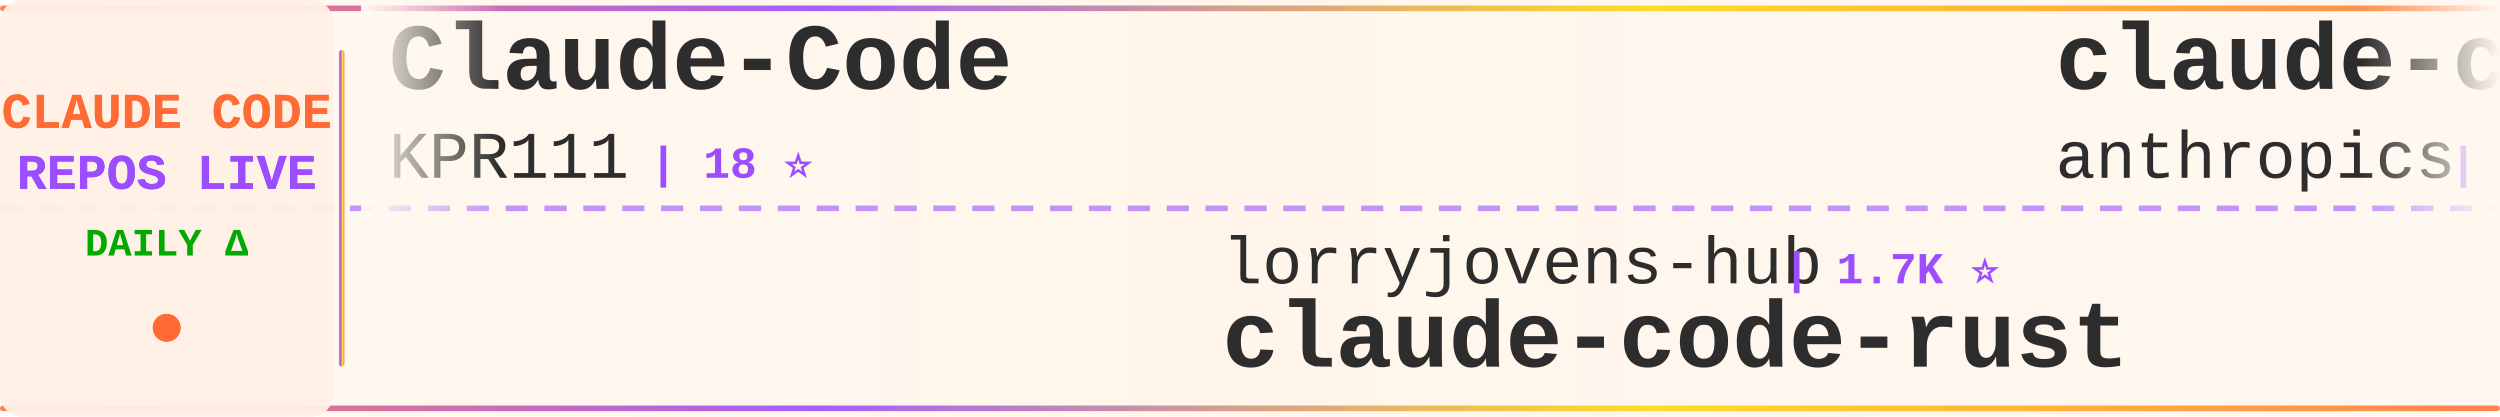
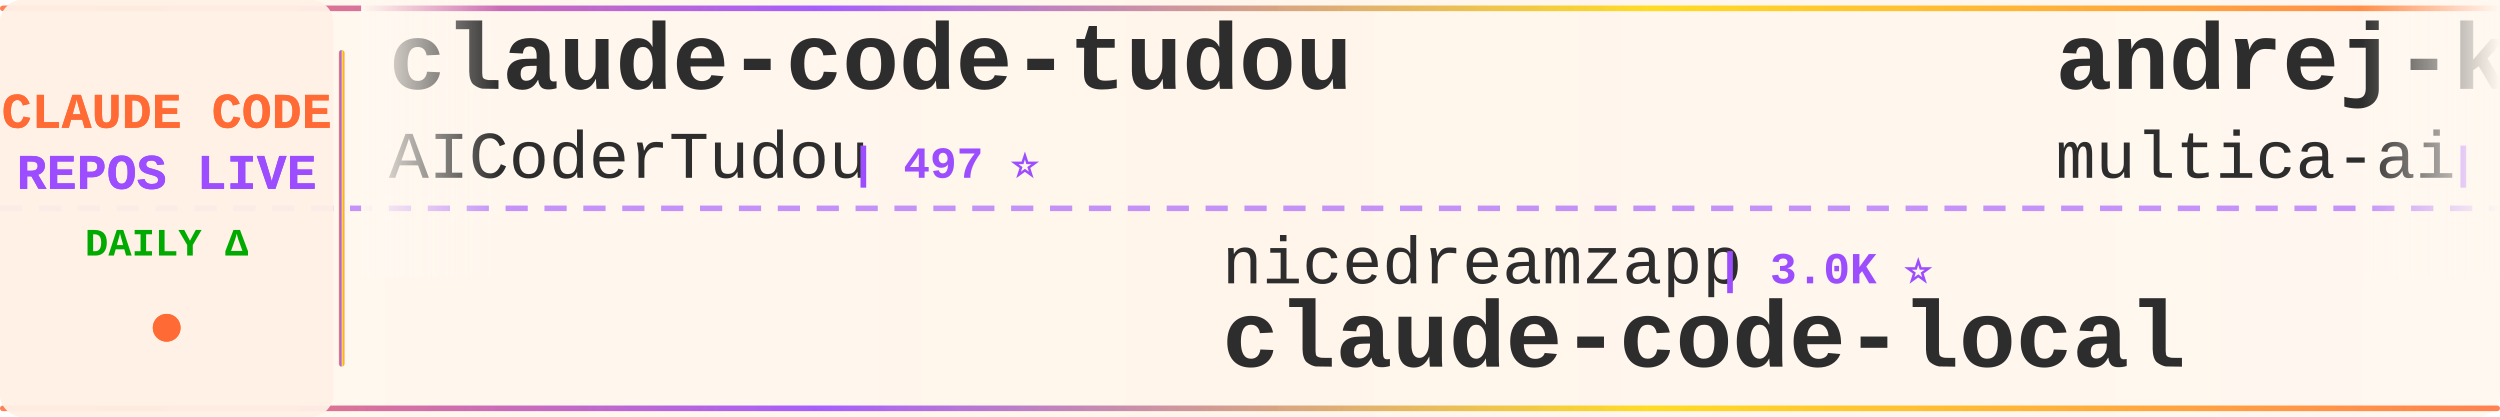
<svg xmlns="http://www.w3.org/2000/svg" width="900" height="150">
  <defs>
    <linearGradient id="tickerBg" x1="0%" y1="0%" x2="100%" y2="0%">
      <stop offset="0%" style="stop-color:#fff8f0;stop-opacity:0.98" />
      <stop offset="50%" style="stop-color:#fff5eb;stop-opacity:1" />
      <stop offset="100%" style="stop-color:#fff8f0;stop-opacity:0.98" />
    </linearGradient>
    <linearGradient id="borderGrad" x1="0%" y1="0%" x2="100%" y2="0%">
      <stop offset="0%" style="stop-color:#FF6B35;stop-opacity:0.85">
        <animate attributeName="stop-opacity" values="0.85;1;0.85" dur="2s" repeatCount="indefinite" />
      </stop>
      <stop offset="33%" style="stop-color:#9C4EFF;stop-opacity:0.9">
        <animate attributeName="stop-opacity" values="0.9;1;0.9" dur="2.2s" repeatCount="indefinite" />
      </stop>
      <stop offset="66%" style="stop-color:#FFD700;stop-opacity:0.85">
        <animate attributeName="stop-opacity" values="0.85;1;0.85" dur="1.8s" repeatCount="indefinite" />
      </stop>
      <stop offset="100%" style="stop-color:#FF6B35;stop-opacity:0.85">
        <animate attributeName="stop-opacity" values="0.85;1;0.85" dur="2s" repeatCount="indefinite" />
      </stop>
    </linearGradient>
    <filter id="textGlow">
      <feGaussianBlur stdDeviation="0.15" result="coloredBlur" />
      <feMerge>
        <feMergeNode in="coloredBlur" />
        <feMergeNode in="SourceGraphic" />
      </feMerge>
    </filter>
    <filter id="metricGlow">
      <feGaussianBlur stdDeviation="0.2" result="coloredBlur" />
      <feMerge>
        <feMergeNode in="coloredBlur" />
        <feMergeNode in="SourceGraphic" />
      </feMerge>
    </filter>
    <linearGradient id="leftFade" x1="0%" y1="0%" x2="100%" y2="0%">
      <stop offset="0%" style="stop-color:#fff8f0;stop-opacity:1" />
      <stop offset="100%" style="stop-color:#fff8f0;stop-opacity:0" />
    </linearGradient>
    <linearGradient id="rightFade" x1="0%" y1="0%" x2="100%" y2="0%">
      <stop offset="0%" style="stop-color:#fff8f0;stop-opacity:0" />
      <stop offset="100%" style="stop-color:#fff8f0;stop-opacity:1" />
    </linearGradient>
  </defs>
  <rect width="900" height="150" fill="url(#tickerBg)" rx="8" />
  <rect x="0" y="2" width="900" height="2" fill="url(#borderGrad)" rx="1" />
  <rect x="0" y="146" width="900" height="2" fill="url(#borderGrad)" rx="1" />
  <line x1="0" y1="75" x2="900" y2="75" stroke="#9C4EFF" stroke-width="2" stroke-dasharray="8 6" opacity="0.6" />
  <rect x="0" y="0" width="120" height="150" fill="#fff0e6" opacity="0.95" rx="8" />
  <text x="60" y="46" font-family="'Courier New', monospace" font-size="18" font-weight="bold" fill="#FF6B35" text-anchor="middle" filter="url(#textGlow)">
    CLAUDE CODE
  </text>
  <text x="60" y="68" font-family="'Courier New', monospace" font-size="18" font-weight="bold" fill="#9C4EFF" text-anchor="middle" filter="url(#textGlow)">
    REPOS LIVE
  </text>
  <text x="60" y="92" font-family="'Courier New', monospace" font-size="14" font-weight="bold" fill="#00aa00" text-anchor="middle">
    DAILY Δ
  </text>
  <circle cx="60" cy="118" r="5" fill="#FF6B35" filter="url(#metricGlow)">
    <animate attributeName="r" values="4;6;4" dur="1.5s" repeatCount="indefinite" />
    <animate attributeName="opacity" values="0.6;1;0.6" dur="1.5s" repeatCount="indefinite" />
  </circle>
  <rect x="122" y="18" width="2" height="114" fill="url(#borderGrad)" rx="1" />
  <clipPath id="tickerClip">
    <rect x="130" y="0" width="770" height="150" />
  </clipPath>
  <g clip-path="url(#tickerClip)">
    <g id="tickerItems">
      <animateTransform attributeName="transform" attributeType="XML" type="translate" from="0 0" to="-3000 0" dur="54s" repeatCount="indefinite" />
      <g transform="translate(0, 0)">
-         <text x="140" y="32" font-family="'Courier New', monospace" font-size="34" font-weight="bold" fill="#2d2d2d">Claude-Code</text>
-         <text x="140" y="64" font-family="'Courier New', monospace" font-size="24" font-weight="normal" fill="#2d2d2d" opacity="1.0">KPR111</text>
-         <text x="234" y="64" font-family="'Courier New', monospace" font-size="16" font-weight="bold" fill="#9C4EFF"> | 18 ⭐</text>
+         <text x="140" y="32" font-family="'Courier New', monospace" font-size="34" font-weight="bold" fill="#2d2d2d">claude-code-tudou</text>
+         <text x="140" y="64" font-family="'Courier New', monospace" font-size="24" font-weight="normal" fill="#2d2d2d" opacity="1.0">AICoderTudou</text>
+         <text x="306" y="64" font-family="'Courier New', monospace" font-size="16" font-weight="bold" fill="#9C4EFF"> | 497 ⭐</text>
      </g>
      <g transform="translate(300, 0)">
-         <text x="140" y="102" font-family="'Courier New', monospace" font-size="24" font-weight="normal" fill="#2d2d2d" opacity="1.0">lorryjovens-hub</text>
-         <text x="342" y="102" font-family="'Courier New', monospace" font-size="16" font-weight="bold" fill="#9C4EFF"> | 1.7K ⭐</text>
-         <text x="140" y="132" font-family="'Courier New', monospace" font-size="34" font-weight="bold" fill="#2d2d2d">claude-code-rust</text>
+         <text x="140" y="102" font-family="'Courier New', monospace" font-size="24" font-weight="normal" fill="#2d2d2d" opacity="1.0">nicedreamzapp</text>
+         <text x="318" y="102" font-family="'Courier New', monospace" font-size="16" font-weight="bold" fill="#9C4EFF"> | 3.0K ⭐</text>
+         <text x="140" y="132" font-family="'Courier New', monospace" font-size="34" font-weight="bold" fill="#2d2d2d">claude-code-local</text>
      </g>
      <g transform="translate(600, 0)">
-         <text x="140" y="32" font-family="'Courier New', monospace" font-size="34" font-weight="bold" fill="#2d2d2d">claude-code-action</text>
-         <text x="140" y="64" font-family="'Courier New', monospace" font-size="24" font-weight="normal" fill="#2d2d2d" opacity="1.0">anthropics</text>
-         <text x="282" y="64" font-family="'Courier New', monospace" font-size="16" font-weight="bold" fill="#9C4EFF"> | 8.4K ⭐ +3</text>
+         <text x="140" y="32" font-family="'Courier New', monospace" font-size="34" font-weight="bold" fill="#2d2d2d">andrej-karpathy-skills</text>
+         <text x="140" y="64" font-family="'Courier New', monospace" font-size="24" font-weight="normal" fill="#2d2d2d" opacity="1.0">multica-ai</text>
+         <text x="282" y="64" font-family="'Courier New', monospace" font-size="16" font-weight="bold" fill="#9C4EFF"> | 195.6K ⭐ +27</text>
      </g>
      <g transform="translate(900, 0)">
-         <text x="140" y="102" font-family="'Courier New', monospace" font-size="24" font-weight="normal" fill="#2d2d2d" opacity="1.0">Pimzino</text>
-         <text x="246" y="102" font-family="'Courier New', monospace" font-size="16" font-weight="bold" fill="#9C4EFF"> | 3.8K ⭐ +1</text>
-         <text x="140" y="132" font-family="'Courier New', monospace" font-size="34" font-weight="bold" fill="#2d2d2d">claude-code-spec-workflo...</text>
+         <text x="140" y="102" font-family="'Courier New', monospace" font-size="24" font-weight="normal" fill="#2d2d2d" opacity="1.0">edmund-io</text>
+         <text x="270" y="102" font-family="'Courier New', monospace" font-size="16" font-weight="bold" fill="#9C4EFF"> | 1.5K ⭐</text>
+         <text x="140" y="132" font-family="'Courier New', monospace" font-size="34" font-weight="bold" fill="#2d2d2d">edmunds-claude-code</text>
      </g>
      <g transform="translate(1200, 0)">
-         <text x="140" y="32" font-family="'Courier New', monospace" font-size="34" font-weight="bold" fill="#2d2d2d">collection-claude-code-s...</text>
-         <text x="140" y="64" font-family="'Courier New', monospace" font-size="24" font-weight="normal" fill="#2d2d2d" opacity="1.0">chauncygu</text>
-         <text x="270" y="64" font-family="'Courier New', monospace" font-size="16" font-weight="bold" fill="#9C4EFF"> | 2.8K ⭐</text>
+         <text x="140" y="32" font-family="'Courier New', monospace" font-size="34" font-weight="bold" fill="#2d2d2d">claude-code-guide</text>
+         <text x="140" y="64" font-family="'Courier New', monospace" font-size="24" font-weight="normal" fill="#2d2d2d" opacity="1.0">zebbern</text>
+         <text x="246" y="64" font-family="'Courier New', monospace" font-size="16" font-weight="bold" fill="#9C4EFF"> | 4.4K ⭐ +2</text>
      </g>
      <g transform="translate(1500, 0)">
-         <text x="140" y="102" font-family="'Courier New', monospace" font-size="24" font-weight="normal" fill="#2d2d2d" opacity="1.0">ChrisWiles</text>
-         <text x="282" y="102" font-family="'Courier New', monospace" font-size="16" font-weight="bold" fill="#9C4EFF"> | 6.0K ⭐ +1</text>
-         <text x="140" y="132" font-family="'Courier New', monospace" font-size="34" font-weight="bold" fill="#2d2d2d">claude-code-showcase</text>
+         <text x="140" y="102" font-family="'Courier New', monospace" font-size="24" font-weight="normal" fill="#2d2d2d" opacity="1.0">huangserva</text>
+         <text x="282" y="102" font-family="'Courier New', monospace" font-size="16" font-weight="bold" fill="#9C4EFF"> | 624 ⭐</text>
+         <text x="140" y="132" font-family="'Courier New', monospace" font-size="34" font-weight="bold" fill="#2d2d2d">claude-code-cli</text>
      </g>
      <g transform="translate(1800, 0)">
-         <text x="140" y="32" font-family="'Courier New', monospace" font-size="34" font-weight="bold" fill="#2d2d2d">edmunds-claude-code</text>
-         <text x="140" y="64" font-family="'Courier New', monospace" font-size="24" font-weight="normal" fill="#2d2d2d" opacity="1.0">edmund-io</text>
-         <text x="270" y="64" font-family="'Courier New', monospace" font-size="16" font-weight="bold" fill="#9C4EFF"> | 1.5K ⭐ +1</text>
+         <text x="140" y="32" font-family="'Courier New', monospace" font-size="34" font-weight="bold" fill="#2d2d2d">claude-code-video-toolki...</text>
+         <text x="140" y="64" font-family="'Courier New', monospace" font-size="24" font-weight="normal" fill="#2d2d2d" opacity="1.0">digitalsamba</text>
+         <text x="306" y="64" font-family="'Courier New', monospace" font-size="16" font-weight="bold" fill="#9C4EFF"> | 1.8K ⭐ +1</text>
      </g>
      <g transform="translate(2100, 0)">
-         <text x="140" y="102" font-family="'Courier New', monospace" font-size="24" font-weight="normal" fill="#2d2d2d" opacity="1.0">disler</text>
-         <text x="234" y="102" font-family="'Courier New', monospace" font-size="16" font-weight="bold" fill="#9C4EFF"> | 1.5K ⭐ +1</text>
-         <text x="140" y="132" font-family="'Courier New', monospace" font-size="34" font-weight="bold" fill="#2d2d2d">pi-vs-claude-code</text>
+         <text x="140" y="102" font-family="'Courier New', monospace" font-size="24" font-weight="normal" fill="#2d2d2d" opacity="1.0">chauncygu</text>
+         <text x="270" y="102" font-family="'Courier New', monospace" font-size="16" font-weight="bold" fill="#9C4EFF"> | 2.8K ⭐</text>
+         <text x="140" y="132" font-family="'Courier New', monospace" font-size="34" font-weight="bold" fill="#2d2d2d">collection-claude-code-s...</text>
      </g>
      <g transform="translate(2400, 0)">
-         <text x="140" y="32" font-family="'Courier New', monospace" font-size="34" font-weight="bold" fill="#2d2d2d">claude-code-my-workflow</text>
-         <text x="140" y="64" font-family="'Courier New', monospace" font-size="24" font-weight="normal" fill="#2d2d2d" opacity="1.0">pedrohcgs</text>
-         <text x="270" y="64" font-family="'Courier New', monospace" font-size="16" font-weight="bold" fill="#9C4EFF"> | 1.4K ⭐ +2</text>
+         <text x="140" y="32" font-family="'Courier New', monospace" font-size="34" font-weight="bold" fill="#2d2d2d">claude-code-rev</text>
+         <text x="140" y="64" font-family="'Courier New', monospace" font-size="24" font-weight="normal" fill="#2d2d2d" opacity="1.0">oboard</text>
+         <text x="234" y="64" font-family="'Courier New', monospace" font-size="16" font-weight="bold" fill="#9C4EFF"> | 3.3K ⭐</text>
      </g>
      <g transform="translate(2700, 0)">
-         <text x="140" y="102" font-family="'Courier New', monospace" font-size="24" font-weight="normal" fill="#2d2d2d" opacity="1.0">AprilNEA</text>
-         <text x="258" y="102" font-family="'Courier New', monospace" font-size="16" font-weight="bold" fill="#9C4EFF"> | 392 ⭐</text>
-         <text x="140" y="132" font-family="'Courier New', monospace" font-size="34" font-weight="bold" fill="#2d2d2d">claude-code-source</text>
+         <text x="140" y="102" font-family="'Courier New', monospace" font-size="24" font-weight="normal" fill="#2d2d2d" opacity="1.0">zstmfhy</text>
+         <text x="246" y="102" font-family="'Courier New', monospace" font-size="16" font-weight="bold" fill="#9C4EFF"> | 190 ⭐</text>
+         <text x="140" y="132" font-family="'Courier New', monospace" font-size="34" font-weight="bold" fill="#2d2d2d">Claude-code</text>
      </g>
      <g transform="translate(3000, 0)">
-         <text x="140" y="32" font-family="'Courier New', monospace" font-size="34" font-weight="bold" fill="#2d2d2d">Claude-Code</text>
-         <text x="140" y="64" font-family="'Courier New', monospace" font-size="24" font-weight="normal" fill="#2d2d2d" opacity="1.0">KPR111</text>
-         <text x="234" y="64" font-family="'Courier New', monospace" font-size="16" font-weight="bold" fill="#9C4EFF"> | 18 ⭐</text>
+         <text x="140" y="32" font-family="'Courier New', monospace" font-size="34" font-weight="bold" fill="#2d2d2d">claude-code-tudou</text>
+         <text x="140" y="64" font-family="'Courier New', monospace" font-size="24" font-weight="normal" fill="#2d2d2d" opacity="1.0">AICoderTudou</text>
+         <text x="306" y="64" font-family="'Courier New', monospace" font-size="16" font-weight="bold" fill="#9C4EFF"> | 497 ⭐</text>
      </g>
      <g transform="translate(3300, 0)">
-         <text x="140" y="102" font-family="'Courier New', monospace" font-size="24" font-weight="normal" fill="#2d2d2d" opacity="1.0">lorryjovens-hub</text>
-         <text x="342" y="102" font-family="'Courier New', monospace" font-size="16" font-weight="bold" fill="#9C4EFF"> | 1.7K ⭐</text>
-         <text x="140" y="132" font-family="'Courier New', monospace" font-size="34" font-weight="bold" fill="#2d2d2d">claude-code-rust</text>
+         <text x="140" y="102" font-family="'Courier New', monospace" font-size="24" font-weight="normal" fill="#2d2d2d" opacity="1.0">nicedreamzapp</text>
+         <text x="318" y="102" font-family="'Courier New', monospace" font-size="16" font-weight="bold" fill="#9C4EFF"> | 3.0K ⭐</text>
+         <text x="140" y="132" font-family="'Courier New', monospace" font-size="34" font-weight="bold" fill="#2d2d2d">claude-code-local</text>
      </g>
      <g transform="translate(3600, 0)">
-         <text x="140" y="32" font-family="'Courier New', monospace" font-size="34" font-weight="bold" fill="#2d2d2d">claude-code-action</text>
-         <text x="140" y="64" font-family="'Courier New', monospace" font-size="24" font-weight="normal" fill="#2d2d2d" opacity="1.0">anthropics</text>
-         <text x="282" y="64" font-family="'Courier New', monospace" font-size="16" font-weight="bold" fill="#9C4EFF"> | 8.4K ⭐ +3</text>
+         <text x="140" y="32" font-family="'Courier New', monospace" font-size="34" font-weight="bold" fill="#2d2d2d">andrej-karpathy-skills</text>
+         <text x="140" y="64" font-family="'Courier New', monospace" font-size="24" font-weight="normal" fill="#2d2d2d" opacity="1.0">multica-ai</text>
+         <text x="282" y="64" font-family="'Courier New', monospace" font-size="16" font-weight="bold" fill="#9C4EFF"> | 195.6K ⭐ +27</text>
      </g>
      <g transform="translate(3900, 0)">
-         <text x="140" y="102" font-family="'Courier New', monospace" font-size="24" font-weight="normal" fill="#2d2d2d" opacity="1.0">Pimzino</text>
-         <text x="246" y="102" font-family="'Courier New', monospace" font-size="16" font-weight="bold" fill="#9C4EFF"> | 3.8K ⭐ +1</text>
-         <text x="140" y="132" font-family="'Courier New', monospace" font-size="34" font-weight="bold" fill="#2d2d2d">claude-code-spec-workflo...</text>
+         <text x="140" y="102" font-family="'Courier New', monospace" font-size="24" font-weight="normal" fill="#2d2d2d" opacity="1.0">edmund-io</text>
+         <text x="270" y="102" font-family="'Courier New', monospace" font-size="16" font-weight="bold" fill="#9C4EFF"> | 1.5K ⭐</text>
+         <text x="140" y="132" font-family="'Courier New', monospace" font-size="34" font-weight="bold" fill="#2d2d2d">edmunds-claude-code</text>
      </g>
    </g>
  </g>
  <rect x="130" y="0" width="50" height="100" fill="url(#leftFade)" />
  <rect x="850" y="0" width="50" height="100" fill="url(#rightFade)" />
</svg>
